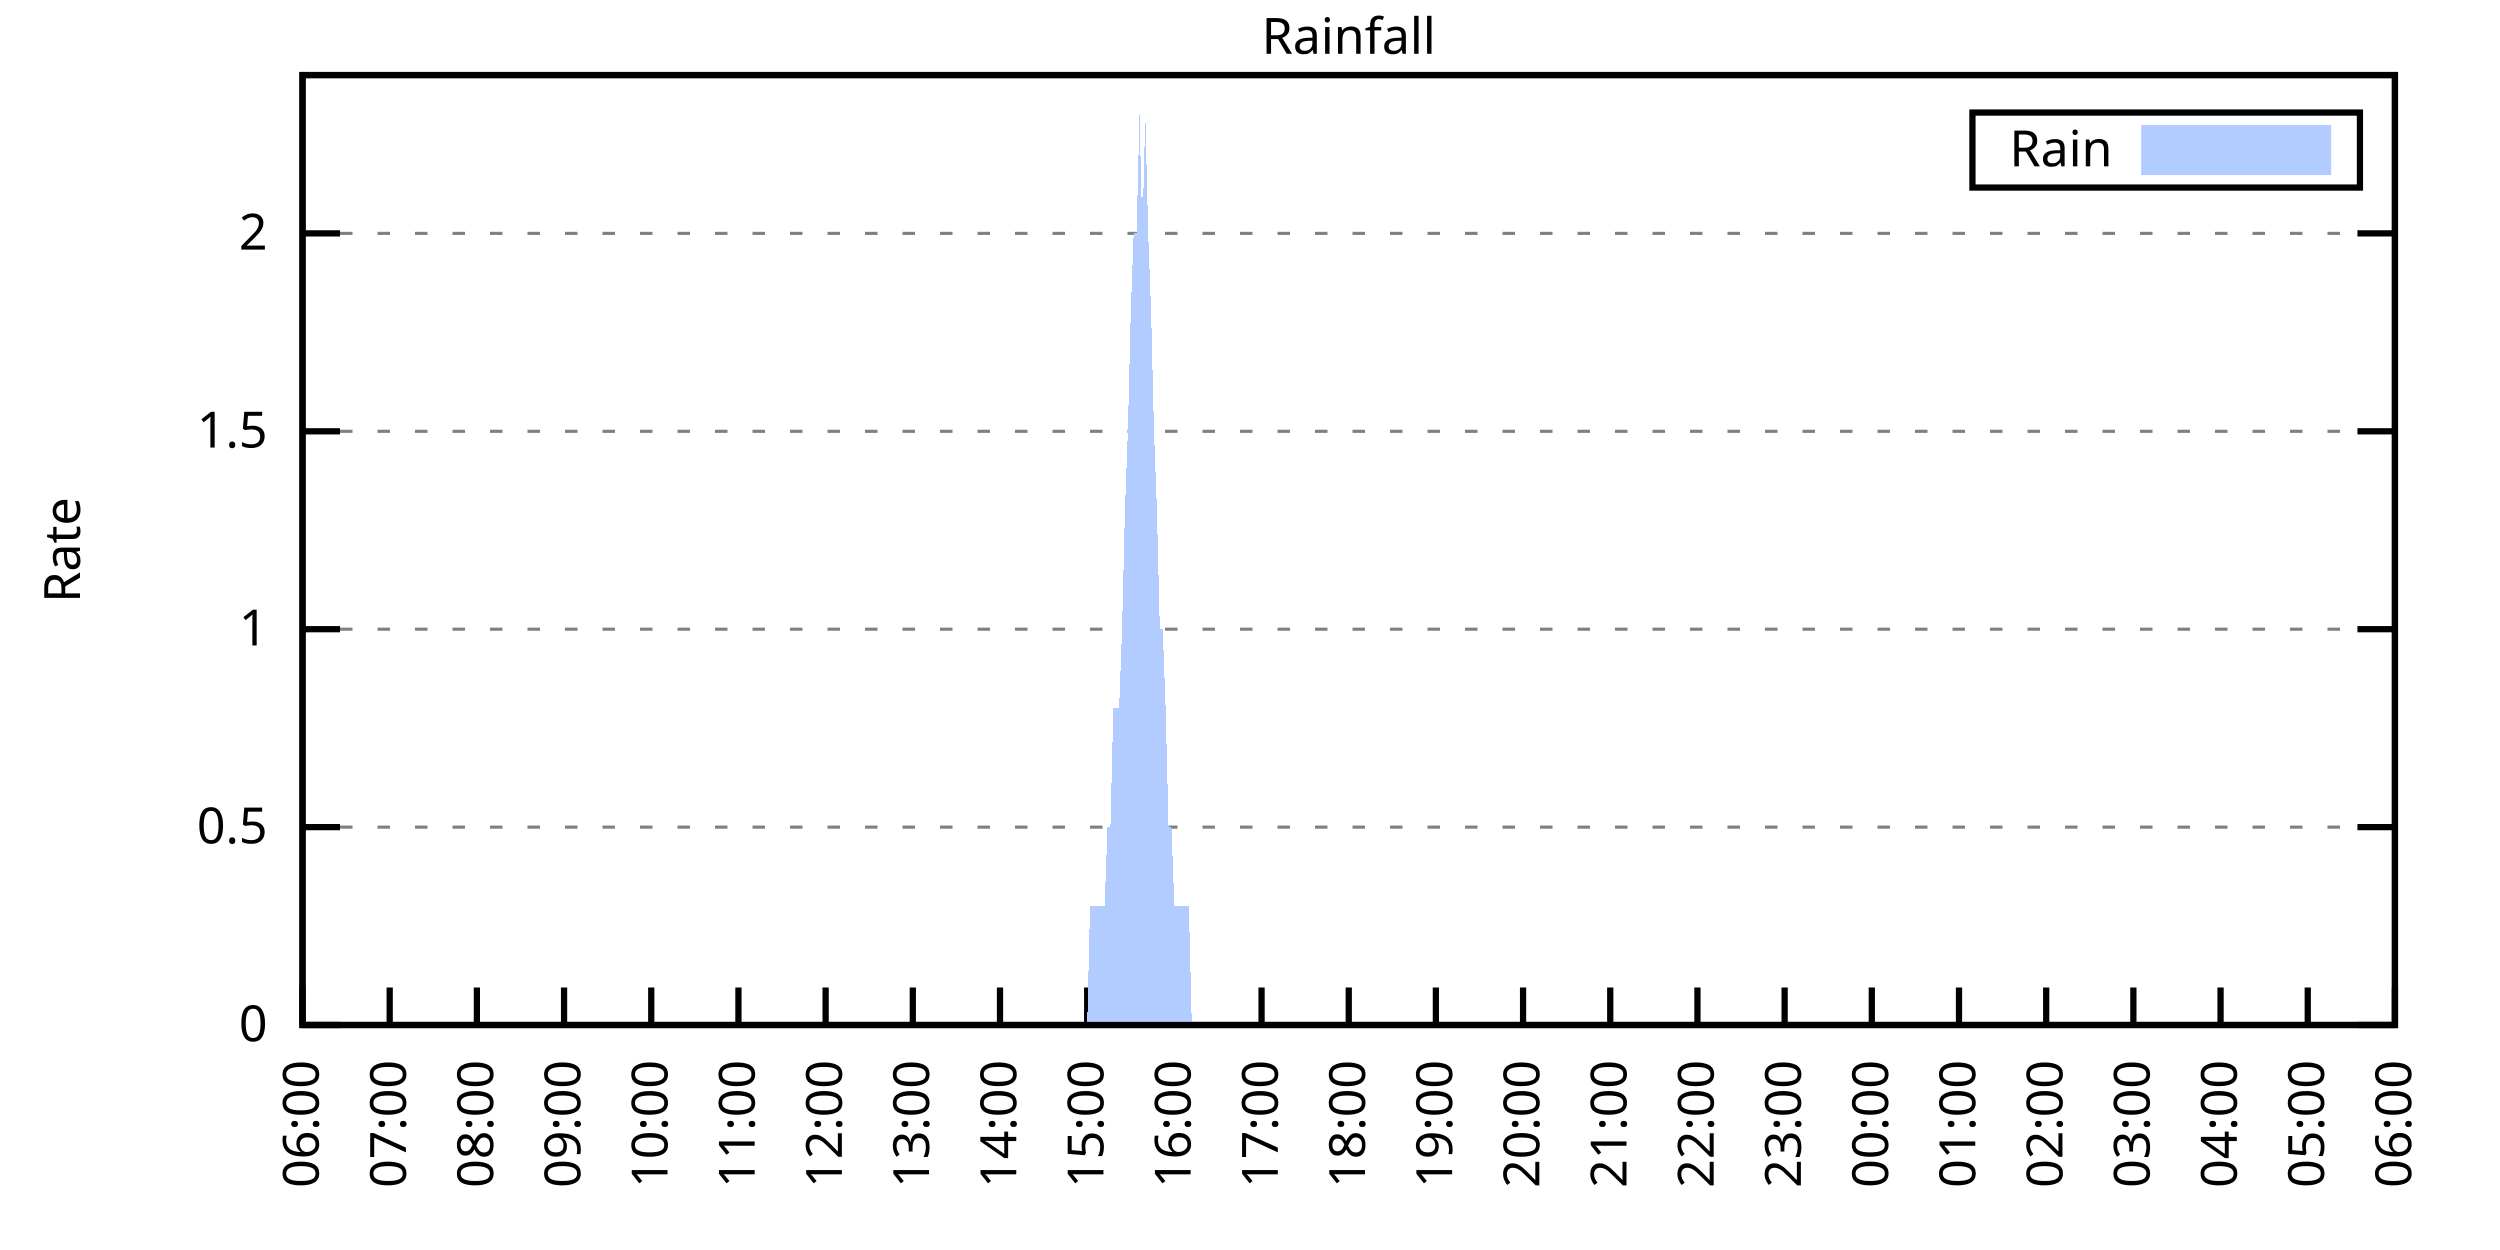
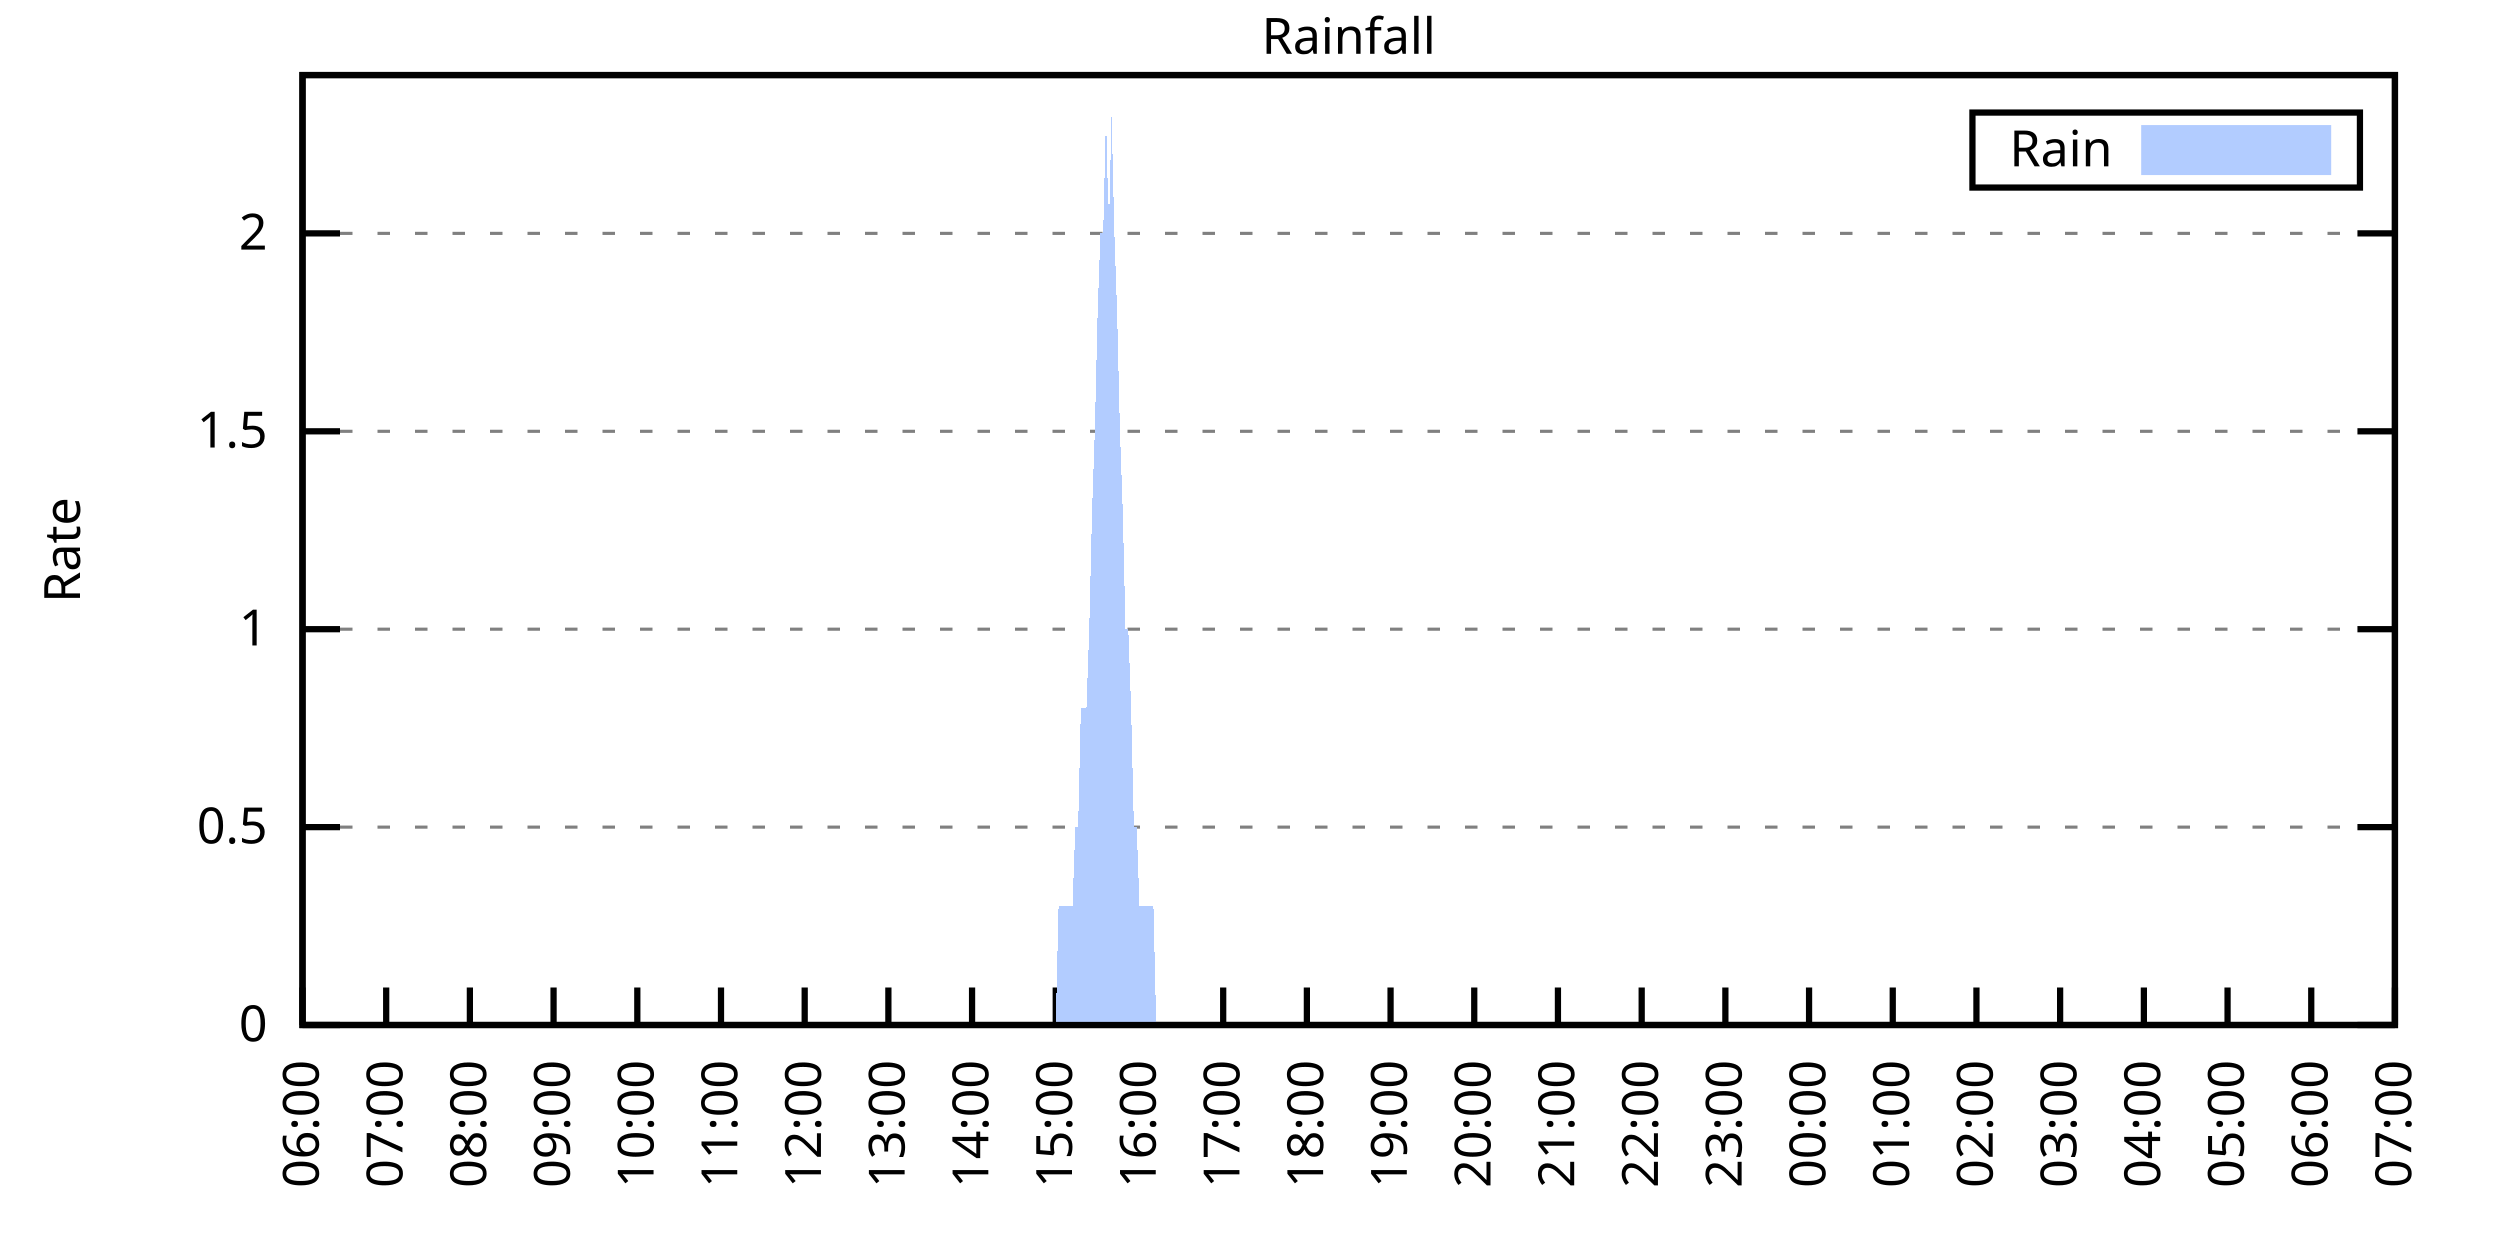
<svg xmlns="http://www.w3.org/2000/svg" xmlns:xlink="http://www.w3.org/1999/xlink" width="400" height="200" viewBox="0 0 400 200">
  <g id="gnuplot_canvas">
    <rect x="0" y="0" width="400" height="200" fill="none" />
    <defs>
      <circle id="gpDot" r="0.5" stroke-width="0.5" stroke="currentColor" />
      <path id="gpPt0" stroke-width="0.333" stroke="currentColor" d="M-1,0 h2 M0,-1 v2" />
      <path id="gpPt1" stroke-width="0.333" stroke="currentColor" d="M-1,-1 L1,1 M1,-1 L-1,1" />
      <path id="gpPt2" stroke-width="0.333" stroke="currentColor" d="M-1,0 L1,0 M0,-1 L0,1 M-1,-1 L1,1 M-1,1 L1,-1" />
      <rect id="gpPt3" stroke-width="0.333" stroke="currentColor" x="-1" y="-1" width="2" height="2" />
      <rect id="gpPt4" stroke-width="0.333" stroke="currentColor" fill="currentColor" x="-1" y="-1" width="2" height="2" />
      <circle id="gpPt5" stroke-width="0.333" stroke="currentColor" cx="0" cy="0" r="1" />
      <use xlink:href="#gpPt5" id="gpPt6" fill="currentColor" stroke="none" />
      <path id="gpPt7" stroke-width="0.333" stroke="currentColor" d="M0,-1.33 L-1.33,0.67 L1.33,0.67 z" />
      <use xlink:href="#gpPt7" id="gpPt8" fill="currentColor" stroke="none" />
      <use xlink:href="#gpPt7" id="gpPt9" stroke="currentColor" transform="rotate(180)" />
      <use xlink:href="#gpPt9" id="gpPt10" fill="currentColor" stroke="none" />
      <use xlink:href="#gpPt3" id="gpPt11" stroke="currentColor" transform="rotate(45)" />
      <use xlink:href="#gpPt11" id="gpPt12" fill="currentColor" stroke="none" />
      <path id="gpPt13" stroke-width="0.333" stroke="currentColor" d="M0,1.330 L1.265,0.411 L0.782,-1.067 L-0.782,-1.076 L-1.265,0.411 z" />
      <use xlink:href="#gpPt13" id="gpPt14" fill="currentColor" stroke="none" />
      <filter id="textbox" filterUnits="objectBoundingBox" x="0" y="0" height="1" width="1">
        <feFlood flood-color="white" flood-opacity="1" result="bgnd" />
        <feComposite in="SourceGraphic" in2="bgnd" operator="atop" />
      </filter>
      <filter id="greybox" filterUnits="objectBoundingBox" x="0" y="0" height="1" width="1">
        <feFlood flood-color="lightgrey" flood-opacity="1" result="grey" />
        <feComposite in="SourceGraphic" in2="grey" operator="atop" />
      </filter>
    </defs>
    <g fill="none" color="white" stroke="currentColor" stroke-width="1.00" stroke-linecap="butt" stroke-linejoin="miter">
</g>
    <g fill="none" color="black" stroke="currentColor" stroke-width="1.00" stroke-linecap="butt" stroke-linejoin="miter">
      <g stroke="none" shape-rendering="crispEdges">
        <polygon fill="rgb(255, 255, 255)" points="48.40,164.00 383.18,164.00 383.18,12.02 48.40,12.02 " />
      </g>
    </g>
    <g fill="none" color="black" stroke="currentColor" stroke-width="1.00" stroke-linecap="butt" stroke-linejoin="miter">
</g>
    <g fill="none" color="black" stroke="black" stroke-width="0.50" stroke-linecap="butt" stroke-linejoin="miter">
</g>
    <g fill="none" color="gray" stroke="currentColor" stroke-width="0.50" stroke-linecap="butt" stroke-linejoin="miter">
      <path stroke="gray" stroke-dasharray="2,4" class="gridline" d="M48.40,164.00 L383.19,164.00  " />
    </g>
    <g fill="none" color="gray" stroke="gray" stroke-width="1.00" stroke-linecap="butt" stroke-linejoin="miter">
</g>
    <g fill="none" color="black" stroke="currentColor" stroke-width="1.00" stroke-linecap="butt" stroke-linejoin="miter">
      <path stroke="black" d="M48.40,164.00 L54.40,164.00 M383.19,164.00 L377.19,164.00  " />
      <g transform="translate(42.80,166.60)" stroke="none" fill="black" font-family="Sans" font-size="8.00" text-anchor="end">
        <text>
          <tspan font-family="Sans"> 0</tspan>
        </text>
      </g>
    </g>
    <g fill="none" color="black" stroke="currentColor" stroke-width="1.00" stroke-linecap="butt" stroke-linejoin="miter">
</g>
    <g fill="none" color="black" stroke="black" stroke-width="0.50" stroke-linecap="butt" stroke-linejoin="miter">
</g>
    <g fill="none" color="gray" stroke="currentColor" stroke-width="0.50" stroke-linecap="butt" stroke-linejoin="miter">
      <path stroke="gray" stroke-dasharray="2,4" class="gridline" d="M48.40,132.34 L383.19,132.34  " />
    </g>
    <g fill="none" color="gray" stroke="gray" stroke-width="1.00" stroke-linecap="butt" stroke-linejoin="miter">
</g>
    <g fill="none" color="black" stroke="currentColor" stroke-width="1.00" stroke-linecap="butt" stroke-linejoin="miter">
      <path stroke="black" d="M48.40,132.34 L54.40,132.34 M383.19,132.34 L377.19,132.34  " />
      <g transform="translate(42.80,134.94)" stroke="none" fill="black" font-family="Sans" font-size="8.00" text-anchor="end">
        <text>
          <tspan font-family="Sans"> 0.5</tspan>
        </text>
      </g>
    </g>
    <g fill="none" color="black" stroke="currentColor" stroke-width="1.00" stroke-linecap="butt" stroke-linejoin="miter">
</g>
    <g fill="none" color="black" stroke="black" stroke-width="0.50" stroke-linecap="butt" stroke-linejoin="miter">
</g>
    <g fill="none" color="gray" stroke="currentColor" stroke-width="0.50" stroke-linecap="butt" stroke-linejoin="miter">
      <path stroke="gray" stroke-dasharray="2,4" class="gridline" d="M48.40,100.67 L383.19,100.67  " />
    </g>
    <g fill="none" color="gray" stroke="gray" stroke-width="1.00" stroke-linecap="butt" stroke-linejoin="miter">
</g>
    <g fill="none" color="black" stroke="currentColor" stroke-width="1.00" stroke-linecap="butt" stroke-linejoin="miter">
      <path stroke="black" d="M48.40,100.67 L54.40,100.67 M383.19,100.67 L377.19,100.67  " />
      <g transform="translate(42.80,103.27)" stroke="none" fill="black" font-family="Sans" font-size="8.00" text-anchor="end">
        <text>
          <tspan font-family="Sans"> 1</tspan>
        </text>
      </g>
    </g>
    <g fill="none" color="black" stroke="currentColor" stroke-width="1.00" stroke-linecap="butt" stroke-linejoin="miter">
</g>
    <g fill="none" color="black" stroke="black" stroke-width="0.50" stroke-linecap="butt" stroke-linejoin="miter">
</g>
    <g fill="none" color="gray" stroke="currentColor" stroke-width="0.50" stroke-linecap="butt" stroke-linejoin="miter">
      <path stroke="gray" stroke-dasharray="2,4" class="gridline" d="M48.40,69.01 L383.19,69.01  " />
    </g>
    <g fill="none" color="gray" stroke="gray" stroke-width="1.00" stroke-linecap="butt" stroke-linejoin="miter">
</g>
    <g fill="none" color="black" stroke="currentColor" stroke-width="1.00" stroke-linecap="butt" stroke-linejoin="miter">
      <path stroke="black" d="M48.40,69.01 L54.40,69.01 M383.19,69.01 L377.19,69.01  " />
      <g transform="translate(42.80,71.61)" stroke="none" fill="black" font-family="Sans" font-size="8.00" text-anchor="end">
        <text>
          <tspan font-family="Sans"> 1.5</tspan>
        </text>
      </g>
    </g>
    <g fill="none" color="black" stroke="currentColor" stroke-width="1.00" stroke-linecap="butt" stroke-linejoin="miter">
</g>
    <g fill="none" color="black" stroke="black" stroke-width="0.50" stroke-linecap="butt" stroke-linejoin="miter">
</g>
    <g fill="none" color="gray" stroke="currentColor" stroke-width="0.50" stroke-linecap="butt" stroke-linejoin="miter">
      <path stroke="gray" stroke-dasharray="2,4" class="gridline" d="M48.40,37.34 L383.19,37.34  " />
    </g>
    <g fill="none" color="gray" stroke="gray" stroke-width="1.00" stroke-linecap="butt" stroke-linejoin="miter">
</g>
    <g fill="none" color="black" stroke="currentColor" stroke-width="1.00" stroke-linecap="butt" stroke-linejoin="miter">
      <path stroke="black" d="M48.40,37.34 L54.40,37.34 M383.19,37.34 L377.19,37.34  " />
      <g transform="translate(42.80,39.94)" stroke="none" fill="black" font-family="Sans" font-size="8.00" text-anchor="end">
        <text>
          <tspan font-family="Sans"> 2</tspan>
        </text>
      </g>
    </g>
    <g fill="none" color="black" stroke="currentColor" stroke-width="1.00" stroke-linecap="butt" stroke-linejoin="miter">
      <path stroke="black" d="M48.40,164.00 L48.40,158.00  " />
      <g transform="translate(51.00,169.60) rotate(270.00)" stroke="none" fill="black" font-family="Sans" font-size="8.00" text-anchor="end">
        <text>
          <tspan font-family="Sans">06:00</tspan>
        </text>
      </g>
    </g>
    <g fill="none" color="black" stroke="currentColor" stroke-width="1.00" stroke-linecap="butt" stroke-linejoin="miter">
-       <path stroke="black" d="M62.35,164.00 L62.35,158.00  " />
-       <g transform="translate(64.95,169.60) rotate(270.00)" stroke="none" fill="black" font-family="Sans" font-size="8.00" text-anchor="end">
+       <path stroke="black" d="M61.79,164.00 L61.79,158.00  " />
+       <g transform="translate(64.39,169.60) rotate(270.00)" stroke="none" fill="black" font-family="Sans" font-size="8.00" text-anchor="end">
        <text>
          <tspan font-family="Sans">07:00</tspan>
        </text>
      </g>
    </g>
    <g fill="none" color="black" stroke="currentColor" stroke-width="1.00" stroke-linecap="butt" stroke-linejoin="miter">
-       <path stroke="black" d="M76.30,164.00 L76.30,158.00  " />
-       <g transform="translate(78.90,169.60) rotate(270.00)" stroke="none" fill="black" font-family="Sans" font-size="8.00" text-anchor="end">
+       <path stroke="black" d="M75.18,164.00 L75.18,158.00  " />
+       <g transform="translate(77.78,169.60) rotate(270.00)" stroke="none" fill="black" font-family="Sans" font-size="8.00" text-anchor="end">
        <text>
          <tspan font-family="Sans">08:00</tspan>
        </text>
      </g>
    </g>
    <g fill="none" color="black" stroke="currentColor" stroke-width="1.00" stroke-linecap="butt" stroke-linejoin="miter">
-       <path stroke="black" d="M90.25,164.00 L90.25,158.00  " />
-       <g transform="translate(92.85,169.60) rotate(270.00)" stroke="none" fill="black" font-family="Sans" font-size="8.00" text-anchor="end">
+       <path stroke="black" d="M88.57,164.00 L88.57,158.00  " />
+       <g transform="translate(91.17,169.60) rotate(270.00)" stroke="none" fill="black" font-family="Sans" font-size="8.00" text-anchor="end">
        <text>
          <tspan font-family="Sans">09:00</tspan>
        </text>
      </g>
    </g>
    <g fill="none" color="black" stroke="currentColor" stroke-width="1.00" stroke-linecap="butt" stroke-linejoin="miter">
-       <path stroke="black" d="M104.20,164.00 L104.20,158.00  " />
-       <g transform="translate(106.80,169.60) rotate(270.00)" stroke="none" fill="black" font-family="Sans" font-size="8.00" text-anchor="end">
+       <path stroke="black" d="M101.97,164.00 L101.97,158.00  " />
+       <g transform="translate(104.57,169.60) rotate(270.00)" stroke="none" fill="black" font-family="Sans" font-size="8.00" text-anchor="end">
        <text>
          <tspan font-family="Sans">10:00</tspan>
        </text>
      </g>
    </g>
    <g fill="none" color="black" stroke="currentColor" stroke-width="1.00" stroke-linecap="butt" stroke-linejoin="miter">
-       <path stroke="black" d="M118.15,164.00 L118.15,158.00  " />
-       <g transform="translate(120.75,169.60) rotate(270.00)" stroke="none" fill="black" font-family="Sans" font-size="8.00" text-anchor="end">
+       <path stroke="black" d="M115.36,164.00 L115.36,158.00  " />
+       <g transform="translate(117.96,169.60) rotate(270.00)" stroke="none" fill="black" font-family="Sans" font-size="8.00" text-anchor="end">
        <text>
          <tspan font-family="Sans">11:00</tspan>
        </text>
      </g>
    </g>
    <g fill="none" color="black" stroke="currentColor" stroke-width="1.00" stroke-linecap="butt" stroke-linejoin="miter">
-       <path stroke="black" d="M132.10,164.00 L132.10,158.00  " />
-       <g transform="translate(134.70,169.60) rotate(270.00)" stroke="none" fill="black" font-family="Sans" font-size="8.00" text-anchor="end">
+       <path stroke="black" d="M128.75,164.00 L128.75,158.00  " />
+       <g transform="translate(131.35,169.60) rotate(270.00)" stroke="none" fill="black" font-family="Sans" font-size="8.00" text-anchor="end">
        <text>
          <tspan font-family="Sans">12:00</tspan>
        </text>
      </g>
    </g>
    <g fill="none" color="black" stroke="currentColor" stroke-width="1.00" stroke-linecap="butt" stroke-linejoin="miter">
-       <path stroke="black" d="M146.05,164.00 L146.05,158.00  " />
-       <g transform="translate(148.65,169.60) rotate(270.00)" stroke="none" fill="black" font-family="Sans" font-size="8.00" text-anchor="end">
+       <path stroke="black" d="M142.14,164.00 L142.14,158.00  " />
+       <g transform="translate(144.74,169.60) rotate(270.00)" stroke="none" fill="black" font-family="Sans" font-size="8.00" text-anchor="end">
        <text>
          <tspan font-family="Sans">13:00</tspan>
        </text>
      </g>
    </g>
    <g fill="none" color="black" stroke="currentColor" stroke-width="1.00" stroke-linecap="butt" stroke-linejoin="miter">
-       <path stroke="black" d="M160.00,164.00 L160.00,158.00  " />
-       <g transform="translate(162.60,169.60) rotate(270.00)" stroke="none" fill="black" font-family="Sans" font-size="8.00" text-anchor="end">
+       <path stroke="black" d="M155.53,164.00 L155.53,158.00  " />
+       <g transform="translate(158.13,169.60) rotate(270.00)" stroke="none" fill="black" font-family="Sans" font-size="8.00" text-anchor="end">
        <text>
          <tspan font-family="Sans">14:00</tspan>
        </text>
      </g>
    </g>
    <g fill="none" color="black" stroke="currentColor" stroke-width="1.00" stroke-linecap="butt" stroke-linejoin="miter">
-       <path stroke="black" d="M173.95,164.00 L173.95,158.00  " />
-       <g transform="translate(176.55,169.60) rotate(270.00)" stroke="none" fill="black" font-family="Sans" font-size="8.00" text-anchor="end">
+       <path stroke="black" d="M168.92,164.00 L168.92,158.00  " />
+       <g transform="translate(171.52,169.60) rotate(270.00)" stroke="none" fill="black" font-family="Sans" font-size="8.00" text-anchor="end">
        <text>
          <tspan font-family="Sans">15:00</tspan>
        </text>
      </g>
    </g>
    <g fill="none" color="black" stroke="currentColor" stroke-width="1.00" stroke-linecap="butt" stroke-linejoin="miter">
-       <path stroke="black" d="M187.90,164.00 L187.90,158.00  " />
-       <g transform="translate(190.50,169.60) rotate(270.00)" stroke="none" fill="black" font-family="Sans" font-size="8.00" text-anchor="end">
+       <path stroke="black" d="M182.32,164.00 L182.32,158.00  " />
+       <g transform="translate(184.92,169.60) rotate(270.00)" stroke="none" fill="black" font-family="Sans" font-size="8.00" text-anchor="end">
        <text>
          <tspan font-family="Sans">16:00</tspan>
        </text>
      </g>
    </g>
    <g fill="none" color="black" stroke="currentColor" stroke-width="1.00" stroke-linecap="butt" stroke-linejoin="miter">
-       <path stroke="black" d="M201.85,164.00 L201.85,158.00  " />
-       <g transform="translate(204.45,169.60) rotate(270.00)" stroke="none" fill="black" font-family="Sans" font-size="8.00" text-anchor="end">
+       <path stroke="black" d="M195.71,164.00 L195.71,158.00  " />
+       <g transform="translate(198.31,169.60) rotate(270.00)" stroke="none" fill="black" font-family="Sans" font-size="8.00" text-anchor="end">
        <text>
          <tspan font-family="Sans">17:00</tspan>
        </text>
      </g>
    </g>
    <g fill="none" color="black" stroke="currentColor" stroke-width="1.00" stroke-linecap="butt" stroke-linejoin="miter">
-       <path stroke="black" d="M215.80,164.00 L215.80,158.00  " />
-       <g transform="translate(218.40,169.60) rotate(270.00)" stroke="none" fill="black" font-family="Sans" font-size="8.00" text-anchor="end">
+       <path stroke="black" d="M209.10,164.00 L209.10,158.00  " />
+       <g transform="translate(211.70,169.60) rotate(270.00)" stroke="none" fill="black" font-family="Sans" font-size="8.00" text-anchor="end">
        <text>
          <tspan font-family="Sans">18:00</tspan>
        </text>
      </g>
    </g>
    <g fill="none" color="black" stroke="currentColor" stroke-width="1.00" stroke-linecap="butt" stroke-linejoin="miter">
-       <path stroke="black" d="M229.74,164.00 L229.74,158.00  " />
-       <g transform="translate(232.34,169.60) rotate(270.00)" stroke="none" fill="black" font-family="Sans" font-size="8.00" text-anchor="end">
+       <path stroke="black" d="M222.49,164.00 L222.49,158.00  " />
+       <g transform="translate(225.09,169.60) rotate(270.00)" stroke="none" fill="black" font-family="Sans" font-size="8.00" text-anchor="end">
        <text>
          <tspan font-family="Sans">19:00</tspan>
        </text>
      </g>
    </g>
    <g fill="none" color="black" stroke="currentColor" stroke-width="1.00" stroke-linecap="butt" stroke-linejoin="miter">
-       <path stroke="black" d="M243.69,164.00 L243.69,158.00  " />
-       <g transform="translate(246.29,169.60) rotate(270.00)" stroke="none" fill="black" font-family="Sans" font-size="8.00" text-anchor="end">
+       <path stroke="black" d="M235.88,164.00 L235.88,158.00  " />
+       <g transform="translate(238.48,169.60) rotate(270.00)" stroke="none" fill="black" font-family="Sans" font-size="8.00" text-anchor="end">
        <text>
          <tspan font-family="Sans">20:00</tspan>
        </text>
      </g>
    </g>
    <g fill="none" color="black" stroke="currentColor" stroke-width="1.00" stroke-linecap="butt" stroke-linejoin="miter">
-       <path stroke="black" d="M257.64,164.00 L257.64,158.00  " />
-       <g transform="translate(260.24,169.60) rotate(270.00)" stroke="none" fill="black" font-family="Sans" font-size="8.00" text-anchor="end">
+       <path stroke="black" d="M249.27,164.00 L249.27,158.00  " />
+       <g transform="translate(251.87,169.60) rotate(270.00)" stroke="none" fill="black" font-family="Sans" font-size="8.00" text-anchor="end">
        <text>
          <tspan font-family="Sans">21:00</tspan>
        </text>
      </g>
    </g>
    <g fill="none" color="black" stroke="currentColor" stroke-width="1.00" stroke-linecap="butt" stroke-linejoin="miter">
-       <path stroke="black" d="M271.59,164.00 L271.59,158.00  " />
-       <g transform="translate(274.19,169.60) rotate(270.00)" stroke="none" fill="black" font-family="Sans" font-size="8.00" text-anchor="end">
+       <path stroke="black" d="M262.67,164.00 L262.67,158.00  " />
+       <g transform="translate(265.27,169.60) rotate(270.00)" stroke="none" fill="black" font-family="Sans" font-size="8.00" text-anchor="end">
        <text>
          <tspan font-family="Sans">22:00</tspan>
        </text>
      </g>
    </g>
    <g fill="none" color="black" stroke="currentColor" stroke-width="1.00" stroke-linecap="butt" stroke-linejoin="miter">
-       <path stroke="black" d="M285.54,164.00 L285.54,158.00  " />
-       <g transform="translate(288.14,169.60) rotate(270.00)" stroke="none" fill="black" font-family="Sans" font-size="8.00" text-anchor="end">
+       <path stroke="black" d="M276.06,164.00 L276.06,158.00  " />
+       <g transform="translate(278.66,169.60) rotate(270.00)" stroke="none" fill="black" font-family="Sans" font-size="8.00" text-anchor="end">
        <text>
          <tspan font-family="Sans">23:00</tspan>
        </text>
      </g>
    </g>
    <g fill="none" color="black" stroke="currentColor" stroke-width="1.00" stroke-linecap="butt" stroke-linejoin="miter">
-       <path stroke="black" d="M299.49,164.00 L299.49,158.00  " />
-       <g transform="translate(302.09,169.60) rotate(270.00)" stroke="none" fill="black" font-family="Sans" font-size="8.00" text-anchor="end">
+       <path stroke="black" d="M289.45,164.00 L289.45,158.00  " />
+       <g transform="translate(292.05,169.60) rotate(270.00)" stroke="none" fill="black" font-family="Sans" font-size="8.00" text-anchor="end">
        <text>
          <tspan font-family="Sans">00:00</tspan>
        </text>
      </g>
    </g>
    <g fill="none" color="black" stroke="currentColor" stroke-width="1.00" stroke-linecap="butt" stroke-linejoin="miter">
-       <path stroke="black" d="M313.44,164.00 L313.44,158.00  " />
-       <g transform="translate(316.04,169.60) rotate(270.00)" stroke="none" fill="black" font-family="Sans" font-size="8.00" text-anchor="end">
+       <path stroke="black" d="M302.84,164.00 L302.84,158.00  " />
+       <g transform="translate(305.44,169.60) rotate(270.00)" stroke="none" fill="black" font-family="Sans" font-size="8.00" text-anchor="end">
        <text>
          <tspan font-family="Sans">01:00</tspan>
        </text>
      </g>
    </g>
    <g fill="none" color="black" stroke="currentColor" stroke-width="1.00" stroke-linecap="butt" stroke-linejoin="miter">
-       <path stroke="black" d="M327.39,164.00 L327.39,158.00  " />
-       <g transform="translate(329.99,169.60) rotate(270.00)" stroke="none" fill="black" font-family="Sans" font-size="8.00" text-anchor="end">
+       <path stroke="black" d="M316.23,164.00 L316.23,158.00  " />
+       <g transform="translate(318.83,169.60) rotate(270.00)" stroke="none" fill="black" font-family="Sans" font-size="8.00" text-anchor="end">
        <text>
          <tspan font-family="Sans">02:00</tspan>
        </text>
      </g>
    </g>
    <g fill="none" color="black" stroke="currentColor" stroke-width="1.00" stroke-linecap="butt" stroke-linejoin="miter">
-       <path stroke="black" d="M341.34,164.00 L341.34,158.00  " />
-       <g transform="translate(343.94,169.60) rotate(270.00)" stroke="none" fill="black" font-family="Sans" font-size="8.00" text-anchor="end">
+       <path stroke="black" d="M329.62,164.00 L329.62,158.00  " />
+       <g transform="translate(332.22,169.60) rotate(270.00)" stroke="none" fill="black" font-family="Sans" font-size="8.00" text-anchor="end">
        <text>
          <tspan font-family="Sans">03:00</tspan>
        </text>
      </g>
    </g>
    <g fill="none" color="black" stroke="currentColor" stroke-width="1.00" stroke-linecap="butt" stroke-linejoin="miter">
-       <path stroke="black" d="M355.29,164.00 L355.29,158.00  " />
-       <g transform="translate(357.89,169.60) rotate(270.00)" stroke="none" fill="black" font-family="Sans" font-size="8.00" text-anchor="end">
+       <path stroke="black" d="M343.02,164.00 L343.02,158.00  " />
+       <g transform="translate(345.62,169.60) rotate(270.00)" stroke="none" fill="black" font-family="Sans" font-size="8.00" text-anchor="end">
        <text>
          <tspan font-family="Sans">04:00</tspan>
        </text>
      </g>
    </g>
    <g fill="none" color="black" stroke="currentColor" stroke-width="1.00" stroke-linecap="butt" stroke-linejoin="miter">
-       <path stroke="black" d="M369.24,164.00 L369.24,158.00  " />
-       <g transform="translate(371.84,169.60) rotate(270.00)" stroke="none" fill="black" font-family="Sans" font-size="8.00" text-anchor="end">
+       <path stroke="black" d="M356.41,164.00 L356.41,158.00  " />
+       <g transform="translate(359.01,169.60) rotate(270.00)" stroke="none" fill="black" font-family="Sans" font-size="8.00" text-anchor="end">
        <text>
          <tspan font-family="Sans">05:00</tspan>
+         </text>
+       </g>
+     </g>
+     <g fill="none" color="black" stroke="currentColor" stroke-width="1.00" stroke-linecap="butt" stroke-linejoin="miter">
+       <path stroke="black" d="M369.80,164.00 L369.80,158.00  " />
+       <g transform="translate(372.40,169.60) rotate(270.00)" stroke="none" fill="black" font-family="Sans" font-size="8.00" text-anchor="end">
+         <text>
+           <tspan font-family="Sans">06:00</tspan>
        </text>
      </g>
    </g>
    <g fill="none" color="black" stroke="currentColor" stroke-width="1.00" stroke-linecap="butt" stroke-linejoin="miter">
      <path stroke="black" d="M383.19,164.00 L383.19,158.00  " />
      <g transform="translate(385.79,169.60) rotate(270.00)" stroke="none" fill="black" font-family="Sans" font-size="8.00" text-anchor="end">
        <text>
-           <tspan font-family="Sans">06:00</tspan>
+           <tspan font-family="Sans">07:00</tspan>
        </text>
      </g>
    </g>
    <g fill="none" color="black" stroke="currentColor" stroke-width="1.00" stroke-linecap="butt" stroke-linejoin="miter">
</g>
    <g fill="none" color="black" stroke="currentColor" stroke-width="1.00" stroke-linecap="butt" stroke-linejoin="miter">
      <path stroke="black" d="M48.40,12.01 L48.40,164.00 L383.19,164.00 L383.19,12.01 L48.40,12.01 Z  " />
    </g>
    <g fill="none" color="black" stroke="currentColor" stroke-width="1.00" stroke-linecap="butt" stroke-linejoin="miter">
</g>
    <g fill="none" color="black" stroke="currentColor" stroke-width="1.00" stroke-linecap="butt" stroke-linejoin="miter">
      <path stroke="black" d="M315.59,30.01 L315.59,18.01 L377.59,18.01 L377.59,30.01 L315.59,30.01 Z  " />
    </g>
    <g id="Rainfall_plot_1">
      <g fill="none" color="white" stroke="black" stroke-width="2.00" stroke-linecap="butt" stroke-linejoin="miter">
</g>
      <g fill="none" color="black" stroke="currentColor" stroke-width="2.00" stroke-linecap="butt" stroke-linejoin="miter">
        <g transform="translate(337.99,26.61)" stroke="none" fill="black" font-family="Sans" font-size="8.00" text-anchor="end">
          <text>
            <tspan font-family="Sans">Rain</tspan>
          </text>
        </g>
      </g>
      <g fill="none" color="black" stroke="currentColor" stroke-width="2.00" stroke-linecap="butt" stroke-linejoin="miter">
        <g stroke="none" shape-rendering="crispEdges">
          <polygon fill="rgb(178, 204, 255)" points="343.59,27.01 371.99,27.01 371.99,21.01 343.59,21.01 " />
        </g>
        <path stroke="rgb(178, 204, 255)" d="M343.59,27.01 L371.99,27.01 L371.99,21.01 L343.59,21.01 L343.59,27.01 Z  " />
      </g>
      <g fill="none" color="black" stroke="currentColor" stroke-width="2.00" stroke-linecap="butt" stroke-linejoin="miter">
        <g stroke="none" shape-rendering="crispEdges">
-           <polygon fill="rgb(178, 204, 255)" points="48.86,164.00 49.33,164.00 49.79,164.00 50.26,164.00 50.72,164.00 51.19,164.00 51.65,164.00 52.12,164.00 52.58,164.00 53.05,164.00 53.51,164.00 53.98,164.00 54.44,164.00 54.91,164.00 55.37,164.00 55.84,164.00 56.30,164.00 56.77,164.00 57.23,164.00 57.70,164.00 58.16,164.00 58.63,164.00 59.09,164.00 59.56,164.00 60.02,164.00 60.49,164.00 60.95,164.00 61.42,164.00 61.88,164.00 62.35,164.00 62.81,164.00 63.28,164.00 63.74,164.00 64.21,164.00 64.67,164.00 65.14,164.00 65.60,164.00 66.07,164.00 66.53,164.00 67.00,164.00 67.46,164.00 67.93,164.00 68.39,164.00 68.86,164.00 69.32,164.00 69.79,164.00 70.25,164.00 70.72,164.00 71.18,164.00 71.65,164.00 72.11,164.00 72.58,164.00 73.04,164.00 73.51,164.00 73.97,164.00 74.44,164.00 74.90,164.00 75.37,164.00 75.83,164.00 76.30,164.00 76.76,164.00 77.23,164.00 77.69,164.00 78.16,164.00 78.62,164.00 79.09,164.00 79.55,164.00 80.02,164.00 80.48,164.00 80.95,164.00 81.41,164.00 81.88,164.00 82.34,164.00 82.81,164.00 83.27,164.00 83.74,164.00 84.20,164.00 84.67,164.00 85.13,164.00 85.60,164.00 86.06,164.00 86.53,164.00 86.99,164.00 87.46,164.00 87.92,164.00 88.39,164.00 88.85,164.00 89.32,164.00 89.78,164.00 90.25,164.00 90.71,164.00 91.18,164.00 91.64,164.00 92.11,164.00 92.57,164.00 93.04,164.00 93.50,164.00 93.97,164.00 94.43,164.00 94.90,164.00 95.36,164.00 95.83,164.00 96.29,164.00 96.76,164.00 97.22,164.00 97.69,164.00 98.15,164.00 98.62,164.00 99.08,164.00 99.55,164.00 100.01,164.00 100.48,164.00 100.94,164.00 101.41,164.00 101.87,164.00 102.34,164.00 102.80,164.00 103.27,164.00 103.73,164.00 104.20,164.00 104.66,164.00 105.13,164.00 105.59,164.00 106.06,164.00 106.52,164.00 106.99,164.00 107.45,164.00 107.92,164.00 108.38,164.00 108.85,164.00 109.31,164.00 109.78,164.00 110.24,164.00 110.71,164.00 111.17,164.00 111.64,164.00 112.10,164.00 112.57,164.00 113.03,164.00 113.50,164.00 113.96,164.00 114.43,164.00 114.89,164.00 115.36,164.00 115.82,164.00 116.29,164.00 116.75,164.00 117.22,164.00 117.68,164.00 118.15,164.00 118.61,164.00 119.08,164.00 119.54,164.00 120.01,164.00 120.47,164.00 120.94,164.00 121.40,164.00 121.87,164.00 122.33,164.00 122.80,164.00 123.26,164.00 123.73,164.00 124.19,164.00 124.66,164.00 125.12,164.00 125.59,164.00 126.05,164.00 126.52,164.00 126.98,164.00 127.45,164.00 127.91,164.00 128.38,164.00 128.84,164.00 129.31,164.00 129.77,164.00 130.24,164.00 130.70,164.00 131.17,164.00 131.63,164.00 132.10,164.00 132.56,164.00 133.03,164.00 133.49,164.00 133.96,164.00 134.42,164.00 134.89,164.00 135.35,164.00 135.82,164.00 136.28,164.00 136.75,164.00 137.21,164.00 137.68,164.00 138.14,164.00 138.61,164.00 139.07,164.00 139.54,164.00 140.00,164.00 140.47,164.00 140.93,164.00 141.40,164.00 141.86,164.00 142.33,164.00 142.79,164.00 143.26,164.00 143.72,164.00 144.19,164.00 144.65,164.00 145.12,164.00 145.58,164.00 146.05,164.00 146.51,164.00 146.98,164.00 147.44,164.00 147.91,164.00 148.37,164.00 148.84,164.00 149.30,164.00 149.77,164.00 150.23,164.00 150.70,164.00 151.16,164.00 151.63,164.00 152.09,164.00 152.56,164.00 153.02,164.00 153.49,164.00 153.95,164.00 154.42,164.00 154.88,164.00 155.35,164.00 155.81,164.00 156.28,164.00 156.74,164.00 157.21,164.00 157.67,164.00 158.14,164.00 158.60,164.00 159.07,164.00 159.53,164.00 160.00,164.00 160.46,164.00 160.93,164.00 161.39,164.00 161.86,164.00 162.32,164.00 162.79,164.00 163.25,164.00 163.72,164.00 164.18,164.00 164.65,164.00 165.11,164.00 165.58,164.00 166.04,164.00 166.51,164.00 166.97,164.00 167.44,164.00 167.90,164.00 168.37,164.00 168.83,164.00 169.30,164.00 169.76,164.00 170.23,164.00 170.69,164.00 171.16,164.00 171.62,164.00 172.09,164.00 172.55,164.00 173.02,164.00 173.48,164.00 173.95,164.00 174.41,145.00 174.88,145.00 175.34,145.00 175.81,145.00 176.27,145.00 176.74,145.00 177.20,132.34 177.67,132.34 178.13,113.34 178.60,113.34 179.06,113.34 179.53,100.67 179.99,81.67 180.46,69.01 180.92,50.01 181.39,37.34 181.85,37.34 182.32,18.34 182.78,37.34 183.25,18.34 183.71,37.34 184.18,50.01 184.64,69.01 185.11,81.67 185.57,100.67 186.04,100.67 186.50,113.34 186.97,132.34 187.43,132.34 187.90,145.00 188.36,145.00 188.83,145.00 189.29,145.00 189.76,145.00 190.22,145.00 190.69,164.00 191.15,164.00 191.62,164.00 192.08,164.00 192.55,164.00 193.01,164.00 193.48,164.00 193.94,164.00 194.41,164.00 194.87,164.00 195.34,164.00 195.80,164.00 196.27,164.00 196.73,164.00 197.20,164.00 197.66,164.00 198.13,164.00 198.59,164.00 199.06,164.00 199.52,164.00 199.99,164.00 200.45,164.00 200.92,164.00 201.38,164.00 201.85,164.00 202.31,164.00 202.78,164.00 203.24,164.00 203.71,164.00 204.17,164.00 204.64,164.00 205.10,164.00 205.57,164.00 206.03,164.00 206.50,164.00 206.96,164.00 207.43,164.00 207.89,164.00 208.36,164.00 208.82,164.00 209.29,164.00 209.75,164.00 210.22,164.00 210.68,164.00 211.15,164.00 211.61,164.00 212.08,164.00 212.54,164.00 213.01,164.00 213.47,164.00 213.94,164.00 214.40,164.00 214.87,164.00 215.33,164.00 215.80,164.00 216.26,164.00 216.72,164.00 217.19,164.00 217.65,164.00 218.12,164.00 218.58,164.00 219.05,164.00 219.51,164.00 219.98,164.00 220.44,164.00 220.91,164.00 221.37,164.00 221.84,164.00 222.30,164.00 222.77,164.00 223.23,164.00 223.70,164.00 224.16,164.00 224.63,164.00 225.09,164.00 225.56,164.00 226.02,164.00 226.49,164.00 226.95,164.00 227.42,164.00 227.88,164.00 228.35,164.00 228.81,164.00 229.28,164.00 229.74,164.00 230.21,164.00 230.67,164.00 231.14,164.00 231.60,164.00 232.07,164.00 232.53,164.00 233.00,164.00 233.46,164.00 233.93,164.00 234.39,164.00 234.86,164.00 235.32,164.00 235.79,164.00 236.25,164.00 236.72,164.00 237.18,164.00 237.65,164.00 238.11,164.00 238.58,164.00 239.04,164.00 239.51,164.00 239.97,164.00 240.44,164.00 240.90,164.00 241.37,164.00 241.83,164.00 242.30,164.00 242.76,164.00 243.23,164.00 243.69,164.00 244.16,164.00 244.62,164.00 245.09,164.00 245.55,164.00 246.02,164.00 246.48,164.00 246.95,164.00 247.41,164.00 247.88,164.00 248.34,164.00 248.81,164.00 249.27,164.00 249.74,164.00 250.20,164.00 250.67,164.00 251.13,164.00 251.60,164.00 252.06,164.00 252.53,164.00 252.99,164.00 253.46,164.00 253.92,164.00 254.39,164.00 254.85,164.00 255.32,164.00 255.78,164.00 256.25,164.00 256.71,164.00 257.18,164.00 257.64,164.00 258.11,164.00 258.57,164.00 259.04,164.00 259.50,164.00 259.97,164.00 260.43,164.00 260.90,164.00 261.36,164.00 261.83,164.00 262.29,164.00 262.76,164.00 263.22,164.00 263.69,164.00 264.15,164.00 264.62,164.00 265.08,164.00 265.55,164.00 266.01,164.00 266.48,164.00 266.94,164.00 267.41,164.00 267.87,164.00 268.34,164.00 268.80,164.00 269.27,164.00 269.73,164.00 270.20,164.00 270.66,164.00 271.13,164.00 271.59,164.00 272.06,164.00 272.52,164.00 272.99,164.00 273.45,164.00 273.92,164.00 274.38,164.00 274.85,164.00 275.31,164.00 275.78,164.00 276.24,164.00 276.71,164.00 277.17,164.00 277.64,164.00 278.10,164.00 278.57,164.00 279.03,164.00 279.50,164.00 279.96,164.00 280.43,164.00 280.89,164.00 281.36,164.00 281.82,164.00 282.29,164.00 282.75,164.00 283.22,164.00 283.68,164.00 284.15,164.00 284.61,164.00 285.08,164.00 285.54,164.00 286.01,164.00 286.47,164.00 286.94,164.00 287.40,164.00 287.87,164.00 288.33,164.00 288.80,164.00 289.26,164.00 289.73,164.00 290.19,164.00 290.66,164.00 291.12,164.00 291.59,164.00 292.05,164.00 292.52,164.00 292.98,164.00 293.45,164.00 293.91,164.00 294.38,164.00 294.84,164.00 295.31,164.00 295.77,164.00 296.24,164.00 296.70,164.00 297.17,164.00 297.63,164.00 298.10,164.00 298.56,164.00 299.03,164.00 299.49,164.00 299.96,164.00 300.42,164.00 300.89,164.00 301.35,164.00 301.82,164.00 302.28,164.00 302.75,164.00 303.21,164.00 303.68,164.00 304.14,164.00 304.61,164.00 305.07,164.00 305.54,164.00 306.00,164.00 306.47,164.00 306.93,164.00 307.40,164.00 307.86,164.00 308.33,164.00 308.79,164.00 309.26,164.00 309.72,164.00 310.19,164.00 310.65,164.00 311.12,164.00 311.58,164.00 312.05,164.00 312.51,164.00 312.98,164.00 313.44,164.00 313.91,164.00 314.37,164.00 314.84,164.00 315.30,164.00 315.77,164.00 316.23,164.00 316.70,164.00 317.16,164.00 317.63,164.00 318.09,164.00 318.56,164.00 319.02,164.00 319.49,164.00 319.95,164.00 320.42,164.00 320.88,164.00 321.35,164.00 321.81,164.00 322.28,164.00 322.74,164.00 323.21,164.00 323.67,164.00 324.14,164.00 324.60,164.00 325.07,164.00 325.53,164.00 326.00,164.00 326.46,164.00 326.93,164.00 327.39,164.00 327.86,164.00 328.32,164.00 328.79,164.00 329.25,164.00 329.72,164.00 330.18,164.00 330.65,164.00 331.11,164.00 331.58,164.00 332.04,164.00 332.51,164.00 332.97,164.00 333.44,164.00 333.90,164.00 334.37,164.00 334.83,164.00 335.30,164.00 335.76,164.00 336.23,164.00 336.69,164.00 337.16,164.00 337.62,164.00 338.09,164.00 338.55,164.00 339.02,164.00 339.48,164.00 339.95,164.00 340.41,164.00 340.88,164.00 341.34,164.00 341.81,164.00 342.27,164.00 342.74,164.00 343.20,164.00 343.67,164.00 344.13,164.00 344.60,164.00 345.06,164.00 345.53,164.00 345.99,164.00 346.46,164.00 346.92,164.00 347.39,164.00 347.85,164.00 348.32,164.00 348.78,164.00 349.25,164.00 349.71,164.00 350.18,164.00 350.64,164.00 351.11,164.00 351.57,164.00 352.04,164.00 352.50,164.00 352.97,164.00 353.43,164.00 353.90,164.00 354.36,164.00 354.83,164.00 355.29,164.00 355.76,164.00 356.22,164.00 356.69,164.00 357.15,164.00 357.62,164.00 358.08,164.00 358.55,164.00 359.01,164.00 359.48,164.00 359.94,164.00 360.41,164.00 360.87,164.00 361.34,164.00 361.80,164.00 362.27,164.00 362.73,164.00 363.20,164.00 363.66,164.00 364.13,164.00 364.59,164.00 365.06,164.00 365.52,164.00 365.99,164.00 366.45,164.00 366.92,164.00 367.38,164.00 367.85,164.00 368.31,164.00 368.78,164.00 369.24,164.00 369.71,164.00 370.17,164.00 370.64,164.00 371.10,164.00 371.57,164.00 372.03,164.00 372.50,164.00 372.96,164.00 373.43,164.00 373.89,164.00 374.36,164.00 374.82,164.00 375.29,164.00 375.75,164.00 376.22,164.00 376.68,164.00 377.15,164.00 377.61,164.00 378.08,164.00 378.54,164.00 379.01,164.00 379.47,164.00 379.94,164.00 380.40,164.00 380.87,164.00 381.33,164.00 381.80,164.00 382.26,164.00 382.73,164.00 383.19,164.00 383.19,164.00 48.86,164.00 " />
+           <polygon fill="rgb(178, 204, 255)" points="51.97,164.00 52.42,164.00 52.86,164.00 53.31,164.00 53.76,164.00 54.20,164.00 54.65,164.00 55.10,164.00 55.54,164.00 55.99,164.00 56.43,164.00 56.88,164.00 57.33,164.00 57.77,164.00 58.22,164.00 58.67,164.00 59.11,164.00 59.56,164.00 60.01,164.00 60.45,164.00 60.90,164.00 61.35,164.00 61.79,164.00 62.24,164.00 62.68,164.00 63.13,164.00 63.58,164.00 64.02,164.00 64.47,164.00 64.92,164.00 65.36,164.00 65.81,164.00 66.26,164.00 66.70,164.00 67.15,164.00 67.59,164.00 68.04,164.00 68.49,164.00 68.93,164.00 69.38,164.00 69.83,164.00 70.27,164.00 70.72,164.00 71.17,164.00 71.61,164.00 72.06,164.00 72.50,164.00 72.95,164.00 73.40,164.00 73.84,164.00 74.29,164.00 74.74,164.00 75.18,164.00 75.63,164.00 76.08,164.00 76.52,164.00 76.97,164.00 77.42,164.00 77.86,164.00 78.31,164.00 78.75,164.00 79.20,164.00 79.65,164.00 80.09,164.00 80.54,164.00 80.99,164.00 81.43,164.00 81.88,164.00 82.33,164.00 82.77,164.00 83.22,164.00 83.66,164.00 84.11,164.00 84.56,164.00 85.00,164.00 85.45,164.00 85.90,164.00 86.34,164.00 86.79,164.00 87.24,164.00 87.68,164.00 88.13,164.00 88.57,164.00 89.02,164.00 89.47,164.00 89.91,164.00 90.36,164.00 90.81,164.00 91.25,164.00 91.70,164.00 92.15,164.00 92.59,164.00 93.04,164.00 93.49,164.00 93.93,164.00 94.38,164.00 94.82,164.00 95.27,164.00 95.72,164.00 96.16,164.00 96.61,164.00 97.06,164.00 97.50,164.00 97.95,164.00 98.40,164.00 98.84,164.00 99.29,164.00 99.73,164.00 100.18,164.00 100.63,164.00 101.07,164.00 101.52,164.00 101.97,164.00 102.41,164.00 102.86,164.00 103.31,164.00 103.75,164.00 104.20,164.00 104.64,164.00 105.09,164.00 105.54,164.00 105.98,164.00 106.43,164.00 106.88,164.00 107.32,164.00 107.77,164.00 108.22,164.00 108.66,164.00 109.11,164.00 109.55,164.00 110.00,164.00 110.45,164.00 110.89,164.00 111.34,164.00 111.79,164.00 112.23,164.00 112.68,164.00 113.13,164.00 113.57,164.00 114.02,164.00 114.47,164.00 114.91,164.00 115.36,164.00 115.80,164.00 116.25,164.00 116.70,164.00 117.14,164.00 117.59,164.00 118.04,164.00 118.48,164.00 118.93,164.00 119.38,164.00 119.82,164.00 120.27,164.00 120.71,164.00 121.16,164.00 121.61,164.00 122.05,164.00 122.50,164.00 122.95,164.00 123.39,164.00 123.84,164.00 124.29,164.00 124.73,164.00 125.18,164.00 125.62,164.00 126.07,164.00 126.52,164.00 126.96,164.00 127.41,164.00 127.86,164.00 128.30,164.00 128.75,164.00 129.20,164.00 129.64,164.00 130.09,164.00 130.54,164.00 130.98,164.00 131.43,164.00 131.87,164.00 132.32,164.00 132.77,164.00 133.21,164.00 133.66,164.00 134.11,164.00 134.55,164.00 135.00,164.00 135.45,164.00 135.89,164.00 136.34,164.00 136.78,164.00 137.23,164.00 137.68,164.00 138.12,164.00 138.57,164.00 139.02,164.00 139.46,164.00 139.91,164.00 140.36,164.00 140.80,164.00 141.25,164.00 141.69,164.00 142.14,164.00 142.59,164.00 143.03,164.00 143.48,164.00 143.93,164.00 144.37,164.00 144.82,164.00 145.27,164.00 145.71,164.00 146.16,164.00 146.61,164.00 147.05,164.00 147.50,164.00 147.94,164.00 148.39,164.00 148.84,164.00 149.28,164.00 149.73,164.00 150.18,164.00 150.62,164.00 151.07,164.00 151.52,164.00 151.96,164.00 152.41,164.00 152.85,164.00 153.30,164.00 153.75,164.00 154.19,164.00 154.64,164.00 155.09,164.00 155.53,164.00 155.98,164.00 156.43,164.00 156.87,164.00 157.32,164.00 157.76,164.00 158.21,164.00 158.66,164.00 159.10,164.00 159.55,164.00 160.00,164.00 160.44,164.00 160.89,164.00 161.34,164.00 161.78,164.00 162.23,164.00 162.67,164.00 163.12,164.00 163.57,164.00 164.01,164.00 164.46,164.00 164.91,164.00 165.35,164.00 165.80,164.00 166.25,164.00 166.69,164.00 167.14,164.00 167.59,164.00 168.03,164.00 168.48,164.00 168.92,164.00 169.37,145.00 169.82,145.00 170.26,145.00 170.71,145.00 171.16,145.00 171.60,145.00 172.05,132.34 172.50,132.34 172.94,113.34 173.39,113.34 173.83,113.34 174.28,100.67 174.73,81.67 175.17,69.01 175.62,50.01 176.07,37.34 176.51,37.34 176.96,18.34 177.41,37.34 177.85,18.34 178.30,37.34 178.74,50.01 179.19,69.01 179.64,81.67 180.08,100.67 180.53,100.67 180.98,113.34 181.42,132.34 181.87,132.34 182.32,145.00 182.76,145.00 183.21,145.00 183.66,145.00 184.10,145.00 184.55,145.00 184.99,164.00 185.44,164.00 185.89,164.00 186.33,164.00 186.78,164.00 187.23,164.00 187.67,164.00 188.12,164.00 188.57,164.00 189.01,164.00 189.46,164.00 189.90,164.00 190.35,164.00 190.80,164.00 191.24,164.00 191.69,164.00 192.14,164.00 192.58,164.00 193.03,164.00 193.48,164.00 193.92,164.00 194.37,164.00 194.81,164.00 195.26,164.00 195.71,164.00 196.15,164.00 196.60,164.00 197.05,164.00 197.49,164.00 197.94,164.00 198.39,164.00 198.83,164.00 199.28,164.00 199.73,164.00 200.17,164.00 200.62,164.00 201.06,164.00 201.51,164.00 201.96,164.00 202.40,164.00 202.85,164.00 203.30,164.00 203.74,164.00 204.19,164.00 204.64,164.00 205.08,164.00 205.53,164.00 205.97,164.00 206.42,164.00 206.87,164.00 207.31,164.00 207.76,164.00 208.21,164.00 208.65,164.00 209.10,164.00 209.55,164.00 209.99,164.00 210.44,164.00 210.88,164.00 211.33,164.00 211.78,164.00 212.22,164.00 212.67,164.00 213.12,164.00 213.56,164.00 214.01,164.00 214.46,164.00 214.90,164.00 215.35,164.00 215.80,164.00 216.24,164.00 216.69,164.00 217.13,164.00 217.58,164.00 218.03,164.00 218.47,164.00 218.92,164.00 219.37,164.00 219.81,164.00 220.26,164.00 220.71,164.00 221.15,164.00 221.60,164.00 222.04,164.00 222.49,164.00 222.94,164.00 223.38,164.00 223.83,164.00 224.28,164.00 224.72,164.00 225.17,164.00 225.62,164.00 226.06,164.00 226.51,164.00 226.95,164.00 227.40,164.00 227.85,164.00 228.29,164.00 228.74,164.00 229.19,164.00 229.63,164.00 230.08,164.00 230.53,164.00 230.97,164.00 231.42,164.00 231.86,164.00 232.31,164.00 232.76,164.00 233.20,164.00 233.65,164.00 234.10,164.00 234.54,164.00 234.99,164.00 235.44,164.00 235.88,164.00 236.33,164.00 236.78,164.00 237.22,164.00 237.67,164.00 238.11,164.00 238.56,164.00 239.01,164.00 239.45,164.00 239.90,164.00 240.35,164.00 240.79,164.00 241.24,164.00 241.69,164.00 242.13,164.00 242.58,164.00 243.02,164.00 243.47,164.00 243.92,164.00 244.36,164.00 244.81,164.00 245.26,164.00 245.70,164.00 246.15,164.00 246.60,164.00 247.04,164.00 247.49,164.00 247.93,164.00 248.38,164.00 248.83,164.00 249.27,164.00 249.72,164.00 250.17,164.00 250.61,164.00 251.06,164.00 251.51,164.00 251.95,164.00 252.40,164.00 252.85,164.00 253.29,164.00 253.74,164.00 254.18,164.00 254.63,164.00 255.08,164.00 255.52,164.00 255.97,164.00 256.42,164.00 256.86,164.00 257.31,164.00 257.76,164.00 258.20,164.00 258.65,164.00 259.09,164.00 259.54,164.00 259.99,164.00 260.43,164.00 260.88,164.00 261.33,164.00 261.77,164.00 262.22,164.00 262.67,164.00 263.11,164.00 263.56,164.00 264.00,164.00 264.45,164.00 264.90,164.00 265.34,164.00 265.79,164.00 266.24,164.00 266.68,164.00 267.13,164.00 267.58,164.00 268.02,164.00 268.47,164.00 268.92,164.00 269.36,164.00 269.81,164.00 270.25,164.00 270.70,164.00 271.15,164.00 271.59,164.00 272.04,164.00 272.49,164.00 272.93,164.00 273.38,164.00 273.83,164.00 274.27,164.00 274.72,164.00 275.16,164.00 275.61,164.00 276.06,164.00 276.50,164.00 276.95,164.00 277.40,164.00 277.84,164.00 278.29,164.00 278.74,164.00 279.18,164.00 279.63,164.00 280.07,164.00 280.52,164.00 280.97,164.00 281.41,164.00 281.86,164.00 282.31,164.00 282.75,164.00 283.20,164.00 283.65,164.00 284.09,164.00 284.54,164.00 284.98,164.00 285.43,164.00 285.88,164.00 286.32,164.00 286.77,164.00 287.22,164.00 287.66,164.00 288.11,164.00 288.56,164.00 289.00,164.00 289.45,164.00 289.90,164.00 290.34,164.00 290.79,164.00 291.23,164.00 291.68,164.00 292.13,164.00 292.57,164.00 293.02,164.00 293.47,164.00 293.91,164.00 294.36,164.00 294.81,164.00 295.25,164.00 295.70,164.00 296.14,164.00 296.59,164.00 297.04,164.00 297.48,164.00 297.93,164.00 298.38,164.00 298.82,164.00 299.27,164.00 299.72,164.00 300.16,164.00 300.61,164.00 301.05,164.00 301.50,164.00 301.95,164.00 302.39,164.00 302.84,164.00 303.29,164.00 303.73,164.00 304.18,164.00 304.63,164.00 305.07,164.00 305.52,164.00 305.97,164.00 306.41,164.00 306.86,164.00 307.30,164.00 307.75,164.00 308.20,164.00 308.64,164.00 309.09,164.00 309.54,164.00 309.98,164.00 310.43,164.00 310.88,164.00 311.32,164.00 311.77,164.00 312.21,164.00 312.66,164.00 313.11,164.00 313.55,164.00 314.00,164.00 314.45,164.00 314.89,164.00 315.34,164.00 315.79,164.00 316.23,164.00 316.68,164.00 317.12,164.00 317.57,164.00 318.02,164.00 318.46,164.00 318.91,164.00 319.36,164.00 319.80,164.00 320.25,164.00 320.70,164.00 321.14,164.00 321.59,164.00 322.04,164.00 322.48,164.00 322.93,164.00 323.37,164.00 323.82,164.00 324.27,164.00 324.71,164.00 325.16,164.00 325.61,164.00 326.05,164.00 326.50,164.00 326.95,164.00 327.39,164.00 327.84,164.00 328.28,164.00 328.73,164.00 329.18,164.00 329.62,164.00 330.07,164.00 330.52,164.00 330.96,164.00 331.41,164.00 331.86,164.00 332.30,164.00 332.75,164.00 333.19,164.00 333.64,164.00 334.09,164.00 334.53,164.00 334.98,164.00 335.43,164.00 335.87,164.00 336.32,164.00 336.77,164.00 337.21,164.00 337.66,164.00 338.10,164.00 338.55,164.00 339.00,164.00 339.44,164.00 339.89,164.00 340.34,164.00 340.78,164.00 341.23,164.00 341.68,164.00 342.12,164.00 342.57,164.00 343.02,164.00 343.46,164.00 343.91,164.00 344.35,164.00 344.80,164.00 345.25,164.00 345.69,164.00 346.14,164.00 346.59,164.00 347.03,164.00 347.48,164.00 347.93,164.00 348.37,164.00 348.82,164.00 349.26,164.00 349.71,164.00 350.16,164.00 350.60,164.00 351.05,164.00 351.50,164.00 351.94,164.00 352.39,164.00 352.84,164.00 353.28,164.00 353.73,164.00 354.17,164.00 354.62,164.00 355.07,164.00 355.51,164.00 355.96,164.00 356.41,164.00 356.85,164.00 357.30,164.00 357.75,164.00 358.19,164.00 358.64,164.00 359.09,164.00 359.53,164.00 359.98,164.00 360.42,164.00 360.87,164.00 361.32,164.00 361.76,164.00 362.21,164.00 362.66,164.00 363.10,164.00 363.55,164.00 364.00,164.00 364.44,164.00 364.89,164.00 365.33,164.00 365.78,164.00 366.23,164.00 366.67,164.00 367.12,164.00 367.57,164.00 368.01,164.00 368.46,164.00 368.91,164.00 369.35,164.00 369.80,164.00 370.24,164.00 370.69,164.00 371.14,164.00 371.58,164.00 372.03,164.00 372.48,164.00 372.92,164.00 372.92,164.00 51.97,164.00 " />
        </g>
      </g>
    </g>
    <g fill="none" color="black" stroke="currentColor" stroke-width="2.00" stroke-linecap="butt" stroke-linejoin="miter">
</g>
    <g fill="none" color="black" stroke="black" stroke-width="1.00" stroke-linecap="butt" stroke-linejoin="miter">
</g>
    <g fill="none" color="black" stroke="currentColor" stroke-width="1.00" stroke-linecap="butt" stroke-linejoin="miter">
      <path stroke="black" d="M48.40,12.01 L48.40,164.00 L383.19,164.00 L383.19,12.01 L48.40,12.01 Z  " />
      <g transform="translate(12.80,88.01) rotate(270.00)" stroke="none" fill="black" font-family="Sans" font-size="8.00" text-anchor="middle">
        <text>
          <tspan font-family="Sans">Rate</tspan>
        </text>
      </g>
    </g>
    <g fill="none" color="black" stroke="currentColor" stroke-width="1.00" stroke-linecap="butt" stroke-linejoin="miter">
</g>
    <g fill="none" color="black" stroke="currentColor" stroke-width="1.00" stroke-linecap="butt" stroke-linejoin="miter">
      <g transform="translate(215.79,8.61)" stroke="none" fill="black" font-family="Sans" font-size="8.00" text-anchor="middle">
        <text>
          <tspan font-family="Sans">Rainfall</tspan>
        </text>
      </g>
    </g>
    <g fill="none" color="black" stroke="currentColor" stroke-width="1.00" stroke-linecap="butt" stroke-linejoin="miter">
</g>
  </g>
</svg>
